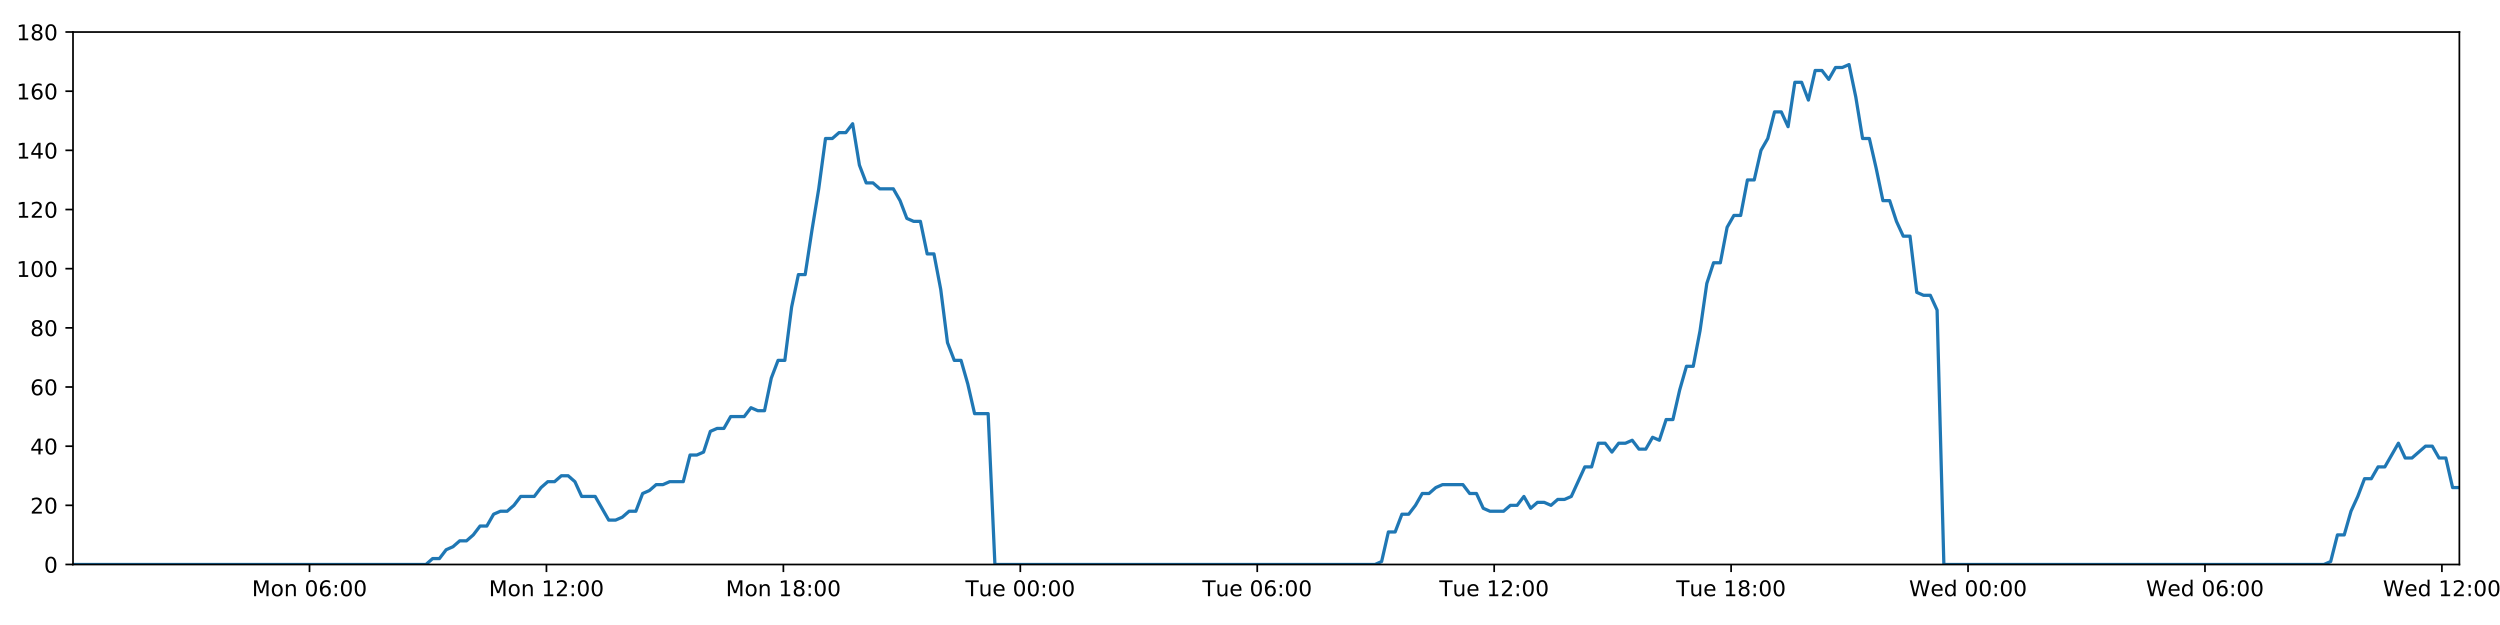
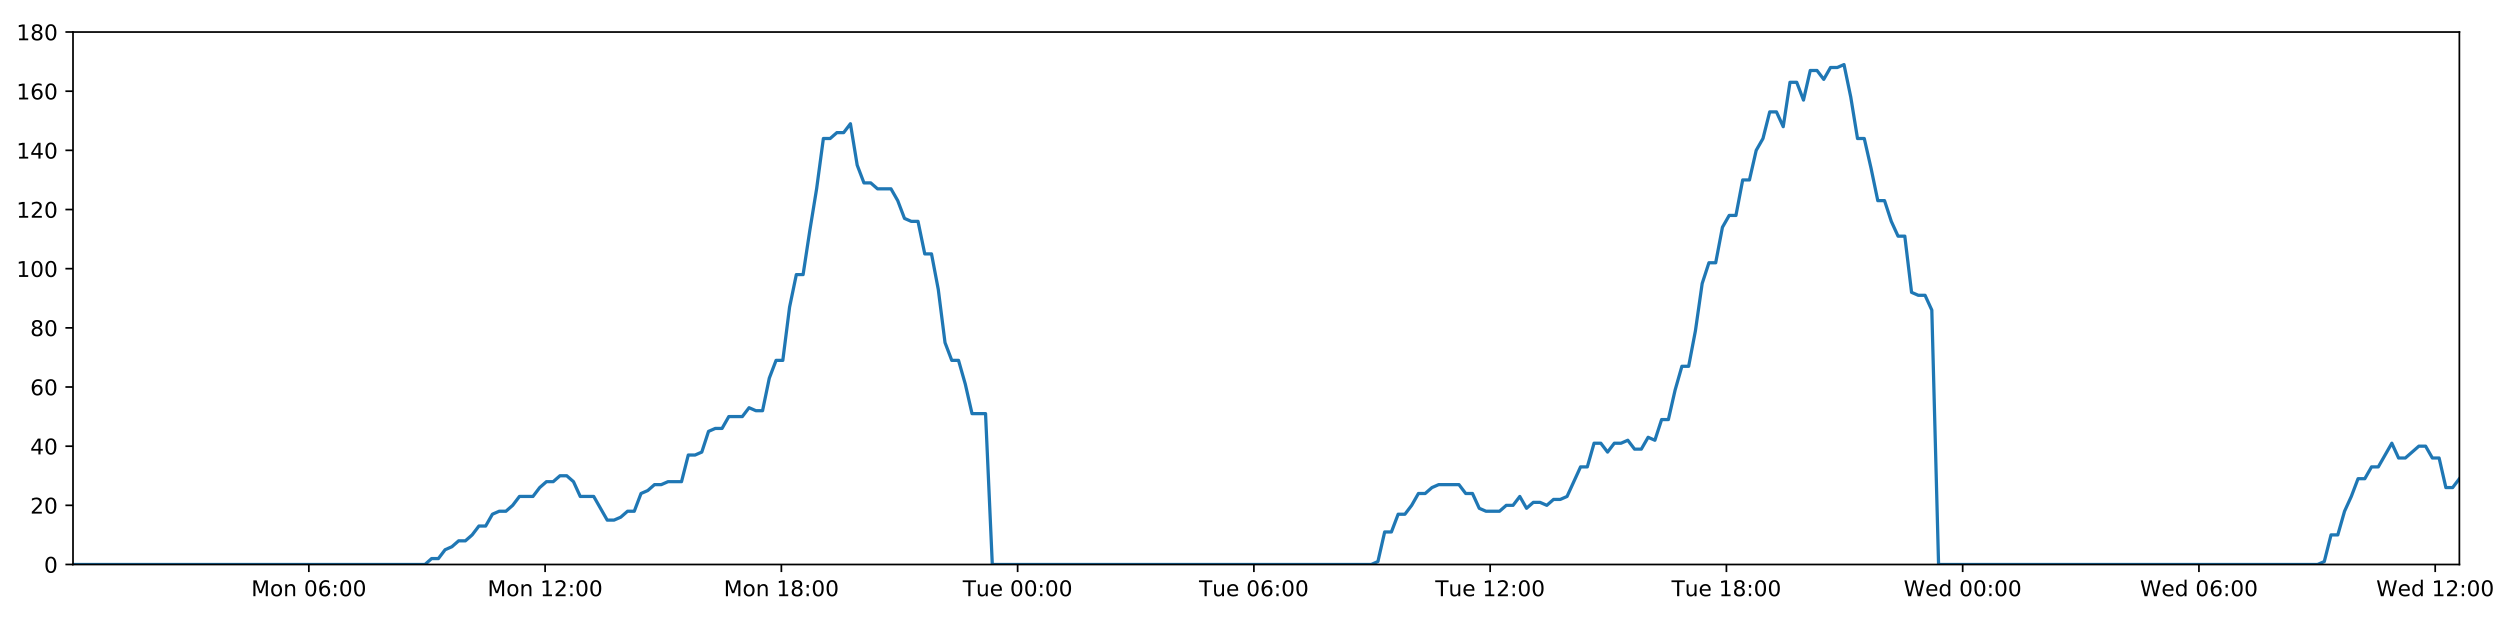
<svg xmlns="http://www.w3.org/2000/svg" xmlns:xlink="http://www.w3.org/1999/xlink" height="288pt" version="1.1" viewBox="0 0 1152 288" width="1152pt">
  <defs>
    <style type="text/css">
*{stroke-linecap:butt;stroke-linejoin:round;}
  </style>
  </defs>
  <g id="figure_1">
    <g id="patch_1">
      <path d="M 0 288  L 1152 288  L 1152 0  L 0 0  z " style="fill:#ffffff;" />
    </g>
    <g id="axes_1">
      <g id="patch_2">
        <path d="M 33.64 260.12  L 1133.28 260.12  L 1133.28 14.76  L 33.64 14.76  z " style="fill:#ffffff;" />
      </g>
      <g id="matplotlib.axis_1">
        <g id="xtick_1">
          <g id="line2d_1">
            <defs>
-               <path d="M 0 0  L 0 3.5  " id="mfaa5becc1a" style="stroke:#000000;stroke-width:0.8;" />
-             </defs>
-             <g>
-               <use style="stroke:#000000;stroke-width:0.8;" x="142.623" xlink:href="#mfaa5becc1a" y="260.12" />
+               <path d="M 0 0  L 0 3.5  " id="mb7a05d8a3e" style="stroke:#000000;stroke-width:0.8;" />
+             </defs>
+             <g>
+               <use style="stroke:#000000;stroke-width:0.8;" x="142.315" xlink:href="#mb7a05d8a3e" y="260.12" />
            </g>
          </g>
          <g id="text_1">
            <defs>
              <path d="M 9.812 72.906  L 24.516 72.906  L 43.109 23.297  L 61.812 72.906  L 76.516 72.906  L 76.516 0  L 66.891 0  L 66.891 64.016  L 48.094 14.016  L 38.188 14.016  L 19.391 64.016  L 19.391 0  L 9.812 0  z " id="DejaVuSans-77" />
              <path d="M 30.609 48.391  Q 23.391 48.391 19.188 42.75  Q 14.984 37.109 14.984 27.297  Q 14.984 17.484 19.156 11.844  Q 23.344 6.203 30.609 6.203  Q 37.797 6.203 41.984 11.859  Q 46.188 17.531 46.188 27.297  Q 46.188 37.016 41.984 42.703  Q 37.797 48.391 30.609 48.391  z M 30.609 56  Q 42.328 56 49.016 48.375  Q 55.719 40.766 55.719 27.297  Q 55.719 13.875 49.016 6.219  Q 42.328 -1.422 30.609 -1.422  Q 18.844 -1.422 12.172 6.219  Q 5.516 13.875 5.516 27.297  Q 5.516 40.766 12.172 48.375  Q 18.844 56 30.609 56  z " id="DejaVuSans-111" />
              <path d="M 54.891 33.016  L 54.891 0  L 45.906 0  L 45.906 32.719  Q 45.906 40.484 42.875 44.328  Q 39.844 48.188 33.797 48.188  Q 26.516 48.188 22.312 43.547  Q 18.109 38.922 18.109 30.906  L 18.109 0  L 9.078 0  L 9.078 54.688  L 18.109 54.688  L 18.109 46.188  Q 21.344 51.125 25.703 53.562  Q 30.078 56 35.797 56  Q 45.219 56 50.047 50.172  Q 54.891 44.344 54.891 33.016  z " id="DejaVuSans-110" />
              <path id="DejaVuSans-32" />
              <path d="M 31.781 66.406  Q 24.172 66.406 20.328 58.906  Q 16.5 51.422 16.5 36.375  Q 16.5 21.391 20.328 13.891  Q 24.172 6.391 31.781 6.391  Q 39.453 6.391 43.281 13.891  Q 47.125 21.391 47.125 36.375  Q 47.125 51.422 43.281 58.906  Q 39.453 66.406 31.781 66.406  z M 31.781 74.219  Q 44.047 74.219 50.516 64.516  Q 56.984 54.828 56.984 36.375  Q 56.984 17.969 50.516 8.266  Q 44.047 -1.422 31.781 -1.422  Q 19.531 -1.422 13.062 8.266  Q 6.594 17.969 6.594 36.375  Q 6.594 54.828 13.062 64.516  Q 19.531 74.219 31.781 74.219  z " id="DejaVuSans-48" />
              <path d="M 33.016 40.375  Q 26.375 40.375 22.484 35.828  Q 18.609 31.297 18.609 23.391  Q 18.609 15.531 22.484 10.953  Q 26.375 6.391 33.016 6.391  Q 39.656 6.391 43.531 10.953  Q 47.406 15.531 47.406 23.391  Q 47.406 31.297 43.531 35.828  Q 39.656 40.375 33.016 40.375  z M 52.594 71.297  L 52.594 62.312  Q 48.875 64.062 45.094 64.984  Q 41.312 65.922 37.594 65.922  Q 27.828 65.922 22.672 59.328  Q 17.531 52.734 16.797 39.406  Q 19.672 43.656 24.016 45.922  Q 28.375 48.188 33.594 48.188  Q 44.578 48.188 50.953 41.516  Q 57.328 34.859 57.328 23.391  Q 57.328 12.156 50.688 5.359  Q 44.047 -1.422 33.016 -1.422  Q 20.359 -1.422 13.672 8.266  Q 6.984 17.969 6.984 36.375  Q 6.984 53.656 15.188 63.938  Q 23.391 74.219 37.203 74.219  Q 40.922 74.219 44.703 73.484  Q 48.484 72.75 52.594 71.297  z " id="DejaVuSans-54" />
              <path d="M 11.719 12.406  L 22.016 12.406  L 22.016 0  L 11.719 0  z M 11.719 51.703  L 22.016 51.703  L 22.016 39.312  L 11.719 39.312  z " id="DejaVuSans-58" />
            </defs>
-             <g transform="translate(116.0824 274.7184)scale(0.1 -0.1)">
+             <g transform="translate(115.774 274.7184)scale(0.1 -0.1)">
              <use xlink:href="#DejaVuSans-77" />
              <use x="86.279" xlink:href="#DejaVuSans-111" />
              <use x="147.461" xlink:href="#DejaVuSans-110" />
              <use x="210.84" xlink:href="#DejaVuSans-32" />
              <use x="242.627" xlink:href="#DejaVuSans-48" />
              <use x="306.25" xlink:href="#DejaVuSans-54" />
              <use x="369.873" xlink:href="#DejaVuSans-58" />
              <use x="403.564" xlink:href="#DejaVuSans-48" />
              <use x="467.188" xlink:href="#DejaVuSans-48" />
            </g>
          </g>
        </g>
        <g id="xtick_2">
          <g id="line2d_2">
            <g>
-               <use style="stroke:#000000;stroke-width:0.8;" x="251.802" xlink:href="#mfaa5becc1a" y="260.12" />
+               <use style="stroke:#000000;stroke-width:0.8;" x="251.184" xlink:href="#mb7a05d8a3e" y="260.12" />
            </g>
          </g>
          <g id="text_2">
            <defs>
              <path d="M 12.406 8.297  L 28.516 8.297  L 28.516 63.922  L 10.984 60.406  L 10.984 69.391  L 28.422 72.906  L 38.281 72.906  L 38.281 8.297  L 54.391 8.297  L 54.391 0  L 12.406 0  z " id="DejaVuSans-49" />
              <path d="M 19.188 8.297  L 53.609 8.297  L 53.609 0  L 7.328 0  L 7.328 8.297  Q 12.938 14.109 22.625 23.891  Q 32.328 33.688 34.812 36.531  Q 39.547 41.844 41.422 45.531  Q 43.312 49.219 43.312 52.781  Q 43.312 58.594 39.234 62.25  Q 35.156 65.922 28.609 65.922  Q 23.969 65.922 18.812 64.312  Q 13.672 62.703 7.812 59.422  L 7.812 69.391  Q 13.766 71.781 18.938 73  Q 24.125 74.219 28.422 74.219  Q 39.75 74.219 46.484 68.547  Q 53.219 62.891 53.219 53.422  Q 53.219 48.922 51.531 44.891  Q 49.859 40.875 45.406 35.406  Q 44.188 33.984 37.641 27.219  Q 31.109 20.453 19.188 8.297  z " id="DejaVuSans-50" />
            </defs>
-             <g transform="translate(225.2609 274.7184)scale(0.1 -0.1)">
+             <g transform="translate(224.6435 274.7184)scale(0.1 -0.1)">
              <use xlink:href="#DejaVuSans-77" />
              <use x="86.279" xlink:href="#DejaVuSans-111" />
              <use x="147.461" xlink:href="#DejaVuSans-110" />
              <use x="210.84" xlink:href="#DejaVuSans-32" />
              <use x="242.627" xlink:href="#DejaVuSans-49" />
              <use x="306.25" xlink:href="#DejaVuSans-50" />
              <use x="369.873" xlink:href="#DejaVuSans-58" />
              <use x="403.564" xlink:href="#DejaVuSans-48" />
              <use x="467.188" xlink:href="#DejaVuSans-48" />
            </g>
          </g>
        </g>
        <g id="xtick_3">
          <g id="line2d_3">
            <g>
-               <use style="stroke:#000000;stroke-width:0.8;" x="360.98" xlink:href="#mfaa5becc1a" y="260.12" />
+               <use style="stroke:#000000;stroke-width:0.8;" x="360.054" xlink:href="#mb7a05d8a3e" y="260.12" />
            </g>
          </g>
          <g id="text_3">
            <defs>
              <path d="M 31.781 34.625  Q 24.75 34.625 20.719 30.859  Q 16.703 27.094 16.703 20.516  Q 16.703 13.922 20.719 10.156  Q 24.75 6.391 31.781 6.391  Q 38.812 6.391 42.859 10.172  Q 46.922 13.969 46.922 20.516  Q 46.922 27.094 42.891 30.859  Q 38.875 34.625 31.781 34.625  z M 21.922 38.812  Q 15.578 40.375 12.031 44.719  Q 8.5 49.078 8.5 55.328  Q 8.5 64.062 14.719 69.141  Q 20.953 74.219 31.781 74.219  Q 42.672 74.219 48.875 69.141  Q 55.078 64.062 55.078 55.328  Q 55.078 49.078 51.531 44.719  Q 48 40.375 41.703 38.812  Q 48.828 37.156 52.797 32.312  Q 56.781 27.484 56.781 20.516  Q 56.781 9.906 50.312 4.234  Q 43.844 -1.422 31.781 -1.422  Q 19.734 -1.422 13.25 4.234  Q 6.781 9.906 6.781 20.516  Q 6.781 27.484 10.781 32.312  Q 14.797 37.156 21.922 38.812  z M 18.312 54.391  Q 18.312 48.734 21.844 45.562  Q 25.391 42.391 31.781 42.391  Q 38.141 42.391 41.719 45.562  Q 45.312 48.734 45.312 54.391  Q 45.312 60.062 41.719 63.234  Q 38.141 66.406 31.781 66.406  Q 25.391 66.406 21.844 63.234  Q 18.312 60.062 18.312 54.391  z " id="DejaVuSans-56" />
            </defs>
-             <g transform="translate(334.4394 274.7184)scale(0.1 -0.1)">
+             <g transform="translate(333.5131 274.7184)scale(0.1 -0.1)">
              <use xlink:href="#DejaVuSans-77" />
              <use x="86.279" xlink:href="#DejaVuSans-111" />
              <use x="147.461" xlink:href="#DejaVuSans-110" />
              <use x="210.84" xlink:href="#DejaVuSans-32" />
              <use x="242.627" xlink:href="#DejaVuSans-49" />
              <use x="306.25" xlink:href="#DejaVuSans-56" />
              <use x="369.873" xlink:href="#DejaVuSans-58" />
              <use x="403.564" xlink:href="#DejaVuSans-48" />
              <use x="467.188" xlink:href="#DejaVuSans-48" />
            </g>
          </g>
        </g>
        <g id="xtick_4">
          <g id="line2d_4">
            <g>
-               <use style="stroke:#000000;stroke-width:0.8;" x="470.159" xlink:href="#mfaa5becc1a" y="260.12" />
+               <use style="stroke:#000000;stroke-width:0.8;" x="468.923" xlink:href="#mb7a05d8a3e" y="260.12" />
            </g>
          </g>
          <g id="text_4">
            <defs>
              <path d="M -0.297 72.906  L 61.375 72.906  L 61.375 64.594  L 35.5 64.594  L 35.5 0  L 25.594 0  L 25.594 64.594  L -0.297 64.594  z " id="DejaVuSans-84" />
              <path d="M 8.5 21.578  L 8.5 54.688  L 17.484 54.688  L 17.484 21.922  Q 17.484 14.156 20.5 10.266  Q 23.531 6.391 29.594 6.391  Q 36.859 6.391 41.078 11.031  Q 45.312 15.672 45.312 23.688  L 45.312 54.688  L 54.297 54.688  L 54.297 0  L 45.312 0  L 45.312 8.406  Q 42.047 3.422 37.719 1  Q 33.406 -1.422 27.688 -1.422  Q 18.266 -1.422 13.375 4.438  Q 8.5 10.297 8.5 21.578  z M 31.109 56  z " id="DejaVuSans-117" />
              <path d="M 56.203 29.594  L 56.203 25.203  L 14.891 25.203  Q 15.484 15.922 20.484 11.062  Q 25.484 6.203 34.422 6.203  Q 39.594 6.203 44.453 7.469  Q 49.312 8.734 54.109 11.281  L 54.109 2.781  Q 49.266 0.734 44.188 -0.344  Q 39.109 -1.422 33.891 -1.422  Q 20.797 -1.422 13.156 6.188  Q 5.516 13.812 5.516 26.812  Q 5.516 40.234 12.766 48.109  Q 20.016 56 32.328 56  Q 43.359 56 49.781 48.891  Q 56.203 41.797 56.203 29.594  z M 47.219 32.234  Q 47.125 39.594 43.094 43.984  Q 39.062 48.391 32.422 48.391  Q 24.906 48.391 20.391 44.141  Q 15.875 39.891 15.188 32.172  z " id="DejaVuSans-101" />
            </defs>
-             <g transform="translate(444.8726 274.7184)scale(0.1 -0.1)">
+             <g transform="translate(443.6373 274.7184)scale(0.1 -0.1)">
              <use xlink:href="#DejaVuSans-84" />
              <use x="60.85" xlink:href="#DejaVuSans-117" />
              <use x="124.229" xlink:href="#DejaVuSans-101" />
              <use x="185.752" xlink:href="#DejaVuSans-32" />
              <use x="217.539" xlink:href="#DejaVuSans-48" />
              <use x="281.162" xlink:href="#DejaVuSans-48" />
              <use x="344.785" xlink:href="#DejaVuSans-58" />
              <use x="378.477" xlink:href="#DejaVuSans-48" />
              <use x="442.1" xlink:href="#DejaVuSans-48" />
            </g>
          </g>
        </g>
        <g id="xtick_5">
          <g id="line2d_5">
            <g>
-               <use style="stroke:#000000;stroke-width:0.8;" x="579.337" xlink:href="#mfaa5becc1a" y="260.12" />
+               <use style="stroke:#000000;stroke-width:0.8;" x="577.793" xlink:href="#mb7a05d8a3e" y="260.12" />
            </g>
          </g>
          <g id="text_5">
-             <g transform="translate(554.0512 274.7184)scale(0.1 -0.1)">
+             <g transform="translate(552.5068 274.7184)scale(0.1 -0.1)">
              <use xlink:href="#DejaVuSans-84" />
              <use x="60.85" xlink:href="#DejaVuSans-117" />
              <use x="124.229" xlink:href="#DejaVuSans-101" />
              <use x="185.752" xlink:href="#DejaVuSans-32" />
              <use x="217.539" xlink:href="#DejaVuSans-48" />
              <use x="281.162" xlink:href="#DejaVuSans-54" />
              <use x="344.785" xlink:href="#DejaVuSans-58" />
              <use x="378.477" xlink:href="#DejaVuSans-48" />
              <use x="442.1" xlink:href="#DejaVuSans-48" />
            </g>
          </g>
        </g>
        <g id="xtick_6">
          <g id="line2d_6">
            <g>
-               <use style="stroke:#000000;stroke-width:0.8;" x="688.516" xlink:href="#mfaa5becc1a" y="260.12" />
+               <use style="stroke:#000000;stroke-width:0.8;" x="686.662" xlink:href="#mb7a05d8a3e" y="260.12" />
            </g>
          </g>
          <g id="text_6">
-             <g transform="translate(663.2297 274.7184)scale(0.1 -0.1)">
+             <g transform="translate(661.3764 274.7184)scale(0.1 -0.1)">
              <use xlink:href="#DejaVuSans-84" />
              <use x="60.85" xlink:href="#DejaVuSans-117" />
              <use x="124.229" xlink:href="#DejaVuSans-101" />
              <use x="185.752" xlink:href="#DejaVuSans-32" />
              <use x="217.539" xlink:href="#DejaVuSans-49" />
              <use x="281.162" xlink:href="#DejaVuSans-50" />
              <use x="344.785" xlink:href="#DejaVuSans-58" />
              <use x="378.477" xlink:href="#DejaVuSans-48" />
              <use x="442.1" xlink:href="#DejaVuSans-48" />
            </g>
          </g>
        </g>
        <g id="xtick_7">
          <g id="line2d_7">
            <g>
-               <use style="stroke:#000000;stroke-width:0.8;" x="797.694" xlink:href="#mfaa5becc1a" y="260.12" />
+               <use style="stroke:#000000;stroke-width:0.8;" x="795.532" xlink:href="#mb7a05d8a3e" y="260.12" />
            </g>
          </g>
          <g id="text_7">
-             <g transform="translate(772.4082 274.7184)scale(0.1 -0.1)">
+             <g transform="translate(770.2459 274.7184)scale(0.1 -0.1)">
              <use xlink:href="#DejaVuSans-84" />
              <use x="60.85" xlink:href="#DejaVuSans-117" />
              <use x="124.229" xlink:href="#DejaVuSans-101" />
              <use x="185.752" xlink:href="#DejaVuSans-32" />
              <use x="217.539" xlink:href="#DejaVuSans-49" />
              <use x="281.162" xlink:href="#DejaVuSans-56" />
              <use x="344.785" xlink:href="#DejaVuSans-58" />
              <use x="378.477" xlink:href="#DejaVuSans-48" />
              <use x="442.1" xlink:href="#DejaVuSans-48" />
            </g>
          </g>
        </g>
        <g id="xtick_8">
          <g id="line2d_8">
            <g>
-               <use style="stroke:#000000;stroke-width:0.8;" x="906.873" xlink:href="#mfaa5becc1a" y="260.12" />
+               <use style="stroke:#000000;stroke-width:0.8;" x="904.401" xlink:href="#mb7a05d8a3e" y="260.12" />
            </g>
          </g>
          <g id="text_8">
            <defs>
              <path d="M 3.328 72.906  L 13.281 72.906  L 28.609 11.281  L 43.891 72.906  L 54.984 72.906  L 70.312 11.281  L 85.594 72.906  L 95.609 72.906  L 77.297 0  L 64.891 0  L 49.516 63.281  L 33.984 0  L 21.578 0  z " id="DejaVuSans-87" />
              <path d="M 45.406 46.391  L 45.406 75.984  L 54.391 75.984  L 54.391 0  L 45.406 0  L 45.406 8.203  Q 42.578 3.328 38.25 0.953  Q 33.938 -1.422 27.875 -1.422  Q 17.969 -1.422 11.734 6.484  Q 5.516 14.406 5.516 27.297  Q 5.516 40.188 11.734 48.094  Q 17.969 56 27.875 56  Q 33.938 56 38.25 53.625  Q 42.578 51.266 45.406 46.391  z M 14.797 27.297  Q 14.797 17.391 18.875 11.75  Q 22.953 6.109 30.078 6.109  Q 37.203 6.109 41.297 11.75  Q 45.406 17.391 45.406 27.297  Q 45.406 37.203 41.297 42.844  Q 37.203 48.484 30.078 48.484  Q 22.953 48.484 18.875 42.844  Q 14.797 37.203 14.797 27.297  z " id="DejaVuSans-100" />
            </defs>
-             <g transform="translate(879.6836 274.7184)scale(0.1 -0.1)">
+             <g transform="translate(877.2123 274.7184)scale(0.1 -0.1)">
              <use xlink:href="#DejaVuSans-87" />
              <use x="98.799" xlink:href="#DejaVuSans-101" />
              <use x="160.322" xlink:href="#DejaVuSans-100" />
              <use x="223.799" xlink:href="#DejaVuSans-32" />
              <use x="255.586" xlink:href="#DejaVuSans-48" />
              <use x="319.209" xlink:href="#DejaVuSans-48" />
              <use x="382.832" xlink:href="#DejaVuSans-58" />
              <use x="416.523" xlink:href="#DejaVuSans-48" />
              <use x="480.146" xlink:href="#DejaVuSans-48" />
            </g>
          </g>
        </g>
        <g id="xtick_9">
          <g id="line2d_9">
            <g>
-               <use style="stroke:#000000;stroke-width:0.8;" x="1016.051" xlink:href="#mfaa5becc1a" y="260.12" />
+               <use style="stroke:#000000;stroke-width:0.8;" x="1013.271" xlink:href="#mb7a05d8a3e" y="260.12" />
            </g>
          </g>
          <g id="text_9">
-             <g transform="translate(988.8621 274.7184)scale(0.1 -0.1)">
+             <g transform="translate(986.0819 274.7184)scale(0.1 -0.1)">
              <use xlink:href="#DejaVuSans-87" />
              <use x="98.799" xlink:href="#DejaVuSans-101" />
              <use x="160.322" xlink:href="#DejaVuSans-100" />
              <use x="223.799" xlink:href="#DejaVuSans-32" />
              <use x="255.586" xlink:href="#DejaVuSans-48" />
              <use x="319.209" xlink:href="#DejaVuSans-54" />
              <use x="382.832" xlink:href="#DejaVuSans-58" />
              <use x="416.523" xlink:href="#DejaVuSans-48" />
              <use x="480.146" xlink:href="#DejaVuSans-48" />
            </g>
          </g>
        </g>
        <g id="xtick_10">
          <g id="line2d_10">
            <g>
-               <use style="stroke:#000000;stroke-width:0.8;" x="1125.23" xlink:href="#mfaa5becc1a" y="260.12" />
+               <use style="stroke:#000000;stroke-width:0.8;" x="1122.14" xlink:href="#mb7a05d8a3e" y="260.12" />
            </g>
          </g>
          <g id="text_10">
-             <g transform="translate(1098.041 274.7184)scale(0.1 -0.1)">
+             <g transform="translate(1094.951 274.7184)scale(0.1 -0.1)">
              <use xlink:href="#DejaVuSans-87" />
              <use x="98.799" xlink:href="#DejaVuSans-101" />
              <use x="160.322" xlink:href="#DejaVuSans-100" />
              <use x="223.799" xlink:href="#DejaVuSans-32" />
              <use x="255.586" xlink:href="#DejaVuSans-49" />
              <use x="319.209" xlink:href="#DejaVuSans-50" />
              <use x="382.832" xlink:href="#DejaVuSans-58" />
              <use x="416.523" xlink:href="#DejaVuSans-48" />
              <use x="480.146" xlink:href="#DejaVuSans-48" />
            </g>
          </g>
        </g>
      </g>
      <g id="matplotlib.axis_2">
        <g id="ytick_1">
          <g id="line2d_11">
            <defs>
-               <path d="M 0 0  L -3.5 0  " id="ma3074a48a9" style="stroke:#000000;stroke-width:0.8;" />
-             </defs>
-             <g>
-               <use style="stroke:#000000;stroke-width:0.8;" x="33.64" xlink:href="#ma3074a48a9" y="260.12" />
+               <path d="M 0 0  L -3.5 0  " id="m53fe9ac90c" style="stroke:#000000;stroke-width:0.8;" />
+             </defs>
+             <g>
+               <use style="stroke:#000000;stroke-width:0.8;" x="33.64" xlink:href="#m53fe9ac90c" y="260.12" />
            </g>
          </g>
          <g id="text_11">
            <g transform="translate(20.2775 263.9192)scale(0.1 -0.1)">
              <use xlink:href="#DejaVuSans-48" />
            </g>
          </g>
        </g>
        <g id="ytick_2">
          <g id="line2d_12">
            <g>
-               <use style="stroke:#000000;stroke-width:0.8;" x="33.64" xlink:href="#ma3074a48a9" y="232.858" />
+               <use style="stroke:#000000;stroke-width:0.8;" x="33.64" xlink:href="#m53fe9ac90c" y="232.858" />
            </g>
          </g>
          <g id="text_12">
            <g transform="translate(13.915 236.657)scale(0.1 -0.1)">
              <use xlink:href="#DejaVuSans-50" />
              <use x="63.623" xlink:href="#DejaVuSans-48" />
            </g>
          </g>
        </g>
        <g id="ytick_3">
          <g id="line2d_13">
            <g>
-               <use style="stroke:#000000;stroke-width:0.8;" x="33.64" xlink:href="#ma3074a48a9" y="205.596" />
+               <use style="stroke:#000000;stroke-width:0.8;" x="33.64" xlink:href="#m53fe9ac90c" y="205.596" />
            </g>
          </g>
          <g id="text_13">
            <defs>
              <path d="M 37.797 64.312  L 12.891 25.391  L 37.797 25.391  z M 35.203 72.906  L 47.609 72.906  L 47.609 25.391  L 58.016 25.391  L 58.016 17.188  L 47.609 17.188  L 47.609 0  L 37.797 0  L 37.797 17.188  L 4.891 17.188  L 4.891 26.703  z " id="DejaVuSans-52" />
            </defs>
            <g transform="translate(13.915 209.3948)scale(0.1 -0.1)">
              <use xlink:href="#DejaVuSans-52" />
              <use x="63.623" xlink:href="#DejaVuSans-48" />
            </g>
          </g>
        </g>
        <g id="ytick_4">
          <g id="line2d_14">
            <g>
-               <use style="stroke:#000000;stroke-width:0.8;" x="33.64" xlink:href="#ma3074a48a9" y="178.333" />
+               <use style="stroke:#000000;stroke-width:0.8;" x="33.64" xlink:href="#m53fe9ac90c" y="178.333" />
            </g>
          </g>
          <g id="text_14">
            <g transform="translate(13.915 182.1326)scale(0.1 -0.1)">
              <use xlink:href="#DejaVuSans-54" />
              <use x="63.623" xlink:href="#DejaVuSans-48" />
            </g>
          </g>
        </g>
        <g id="ytick_5">
          <g id="line2d_15">
            <g>
-               <use style="stroke:#000000;stroke-width:0.8;" x="33.64" xlink:href="#ma3074a48a9" y="151.071" />
+               <use style="stroke:#000000;stroke-width:0.8;" x="33.64" xlink:href="#m53fe9ac90c" y="151.071" />
            </g>
          </g>
          <g id="text_15">
            <g transform="translate(13.915 154.8703)scale(0.1 -0.1)">
              <use xlink:href="#DejaVuSans-56" />
              <use x="63.623" xlink:href="#DejaVuSans-48" />
            </g>
          </g>
        </g>
        <g id="ytick_6">
          <g id="line2d_16">
            <g>
-               <use style="stroke:#000000;stroke-width:0.8;" x="33.64" xlink:href="#ma3074a48a9" y="123.809" />
+               <use style="stroke:#000000;stroke-width:0.8;" x="33.64" xlink:href="#m53fe9ac90c" y="123.809" />
            </g>
          </g>
          <g id="text_16">
            <g transform="translate(7.5525 127.6081)scale(0.1 -0.1)">
              <use xlink:href="#DejaVuSans-49" />
              <use x="63.623" xlink:href="#DejaVuSans-48" />
              <use x="127.246" xlink:href="#DejaVuSans-48" />
            </g>
          </g>
        </g>
        <g id="ytick_7">
          <g id="line2d_17">
            <g>
-               <use style="stroke:#000000;stroke-width:0.8;" x="33.64" xlink:href="#ma3074a48a9" y="96.547" />
+               <use style="stroke:#000000;stroke-width:0.8;" x="33.64" xlink:href="#m53fe9ac90c" y="96.547" />
            </g>
          </g>
          <g id="text_17">
            <g transform="translate(7.5525 100.3459)scale(0.1 -0.1)">
              <use xlink:href="#DejaVuSans-49" />
              <use x="63.623" xlink:href="#DejaVuSans-50" />
              <use x="127.246" xlink:href="#DejaVuSans-48" />
            </g>
          </g>
        </g>
        <g id="ytick_8">
          <g id="line2d_18">
            <g>
-               <use style="stroke:#000000;stroke-width:0.8;" x="33.64" xlink:href="#ma3074a48a9" y="69.284" />
+               <use style="stroke:#000000;stroke-width:0.8;" x="33.64" xlink:href="#m53fe9ac90c" y="69.284" />
            </g>
          </g>
          <g id="text_18">
            <g transform="translate(7.5525 73.08366)scale(0.1 -0.1)">
              <use xlink:href="#DejaVuSans-49" />
              <use x="63.623" xlink:href="#DejaVuSans-52" />
              <use x="127.246" xlink:href="#DejaVuSans-48" />
            </g>
          </g>
        </g>
        <g id="ytick_9">
          <g id="line2d_19">
            <g>
-               <use style="stroke:#000000;stroke-width:0.8;" x="33.64" xlink:href="#ma3074a48a9" y="42.022" />
+               <use style="stroke:#000000;stroke-width:0.8;" x="33.64" xlink:href="#m53fe9ac90c" y="42.022" />
            </g>
          </g>
          <g id="text_19">
            <g transform="translate(7.5525 45.82144)scale(0.1 -0.1)">
              <use xlink:href="#DejaVuSans-49" />
              <use x="63.623" xlink:href="#DejaVuSans-54" />
              <use x="127.246" xlink:href="#DejaVuSans-48" />
            </g>
          </g>
        </g>
        <g id="ytick_10">
          <g id="line2d_20">
            <g>
-               <use style="stroke:#000000;stroke-width:0.8;" x="33.64" xlink:href="#ma3074a48a9" y="14.76" />
+               <use style="stroke:#000000;stroke-width:0.8;" x="33.64" xlink:href="#m53fe9ac90c" y="14.76" />
            </g>
          </g>
          <g id="text_20">
            <g transform="translate(7.5525 18.55922)scale(0.1 -0.1)">
              <use xlink:href="#DejaVuSans-49" />
              <use x="63.623" xlink:href="#DejaVuSans-56" />
              <use x="127.246" xlink:href="#DejaVuSans-48" />
            </g>
          </g>
        </g>
      </g>
      <g id="line2d_21">
-         <path clip-path="url(#p060dac3312)" d="M 33.64 260.12  L 196.281 260.12  L 199.35 257.394  L 202.478 257.394  L 205.597 253.304  L 208.715 251.941  L 211.84 249.215  L 214.961 249.215  L 218.087 246.489  L 221.208 242.4  L 224.328 242.4  L 227.449 236.947  L 230.574 235.584  L 233.697 235.584  L 236.822 232.858  L 239.94 228.768  L 246.182 228.768  L 249.3 224.679  L 252.422 221.953  L 255.544 221.953  L 258.672 219.227  L 261.794 219.227  L 264.919 221.953  L 268.037 228.768  L 274.272 228.768  L 280.509 239.673  L 283.637 239.673  L 286.76 238.31  L 289.886 235.584  L 293.004 235.584  L 296.122 227.405  L 299.239 226.042  L 302.359 223.316  L 305.477 223.316  L 308.601 221.953  L 314.84 221.953  L 317.964 209.685  L 321.082 209.685  L 324.203 208.322  L 327.322 198.78  L 330.448 197.417  L 333.567 197.417  L 336.686 191.964  L 342.925 191.964  L 346.05 187.875  L 349.169 189.238  L 352.287 189.238  L 355.406 174.244  L 358.526 166.065  L 361.647 166.065  L 364.772 141.529  L 367.898 126.535  L 371.021 126.535  L 374.148 106.088  L 377.269 87.005  L 380.393 63.832  L 383.519 63.832  L 386.644 61.106  L 389.768 61.106  L 392.894 57.016  L 396.022 76.1  L 399.149 84.279  L 402.275 84.279  L 405.395 87.005  L 411.633 87.005  L 414.754 92.457  L 417.873 100.636  L 420.998 101.999  L 424.123 101.999  L 427.242 116.993  L 430.362 116.993  L 433.483 133.351  L 436.604 157.887  L 439.725 166.065  L 442.847 166.065  L 445.966 176.97  L 449.087 190.601  L 455.334 190.601  L 458.455 260.12  L 633.579 260.12  L 636.647 258.757  L 639.768 245.126  L 642.887 245.126  L 646.004 236.947  L 649.131 236.947  L 652.25 232.858  L 655.369 227.405  L 658.488 227.405  L 661.61 224.679  L 664.733 223.316  L 674.102 223.316  L 677.221 227.405  L 680.347 227.405  L 683.479 234.221  L 686.598 235.584  L 692.846 235.584  L 695.971 232.858  L 699.094 232.858  L 702.212 228.768  L 705.331 234.221  L 708.448 231.495  L 711.576 231.495  L 714.694 232.858  L 717.813 230.132  L 720.932 230.132  L 724.05 228.768  L 730.293 215.137  L 733.413 215.137  L 736.533 204.232  L 739.652 204.232  L 742.772 208.322  L 745.891 204.232  L 749.008 204.232  L 752.126 202.869  L 755.244 206.959  L 758.368 206.959  L 761.512 201.506  L 764.635 202.869  L 767.754 193.328  L 770.874 193.328  L 773.996 179.696  L 777.122 168.792  L 780.244 168.792  L 783.371 152.434  L 786.497 130.624  L 789.615 121.083  L 792.737 121.083  L 795.856 104.725  L 798.976 99.273  L 802.096 99.273  L 805.218 82.916  L 808.342 82.916  L 811.461 69.284  L 814.583 63.832  L 817.704 51.564  L 820.826 51.564  L 823.945 58.38  L 827.066 37.933  L 830.19 37.933  L 833.308 46.112  L 836.429 32.48  L 839.55 32.48  L 842.671 36.57  L 845.789 31.117  L 848.91 31.117  L 852.032 29.754  L 855.157 44.748  L 858.277 63.832  L 861.399 63.832  L 864.519 77.463  L 867.646 92.457  L 870.765 92.457  L 873.885 101.999  L 877.006 108.815  L 880.126 108.815  L 883.248 134.714  L 886.37 136.077  L 889.49 136.077  L 892.611 142.892  L 895.732 260.12  L 1070.854 260.12  L 1073.974 258.757  L 1077.093 246.489  L 1080.218 246.489  L 1083.335 235.584  L 1086.455 228.768  L 1089.575 220.59  L 1092.694 220.59  L 1095.816 215.137  L 1098.94 215.137  L 1105.185 204.232  L 1108.309 211.048  L 1111.431 211.048  L 1117.673 205.596  L 1120.793 205.596  L 1123.914 211.048  L 1127.036 211.048  L 1130.16 224.679  L 1133.28 224.679  L 1133.28 224.679  " style="fill:none;stroke:#1f77b4;stroke-linecap:square;stroke-width:1.5;" />
+         <path clip-path="url(#p78802daef5)" d="M 33.64 260.12  L 195.821 260.12  L 198.881 257.394  L 202 257.394  L 205.11 253.304  L 208.219 251.941  L 211.336 249.215  L 214.448 249.215  L 217.565 246.489  L 220.677 242.4  L 223.788 242.4  L 226.9 236.947  L 230.016 235.584  L 233.131 235.584  L 236.247 232.858  L 239.356 228.768  L 245.58 228.768  L 248.69 224.679  L 251.803 221.953  L 254.916 221.953  L 258.035 219.227  L 261.148 219.227  L 264.264 221.953  L 267.373 228.768  L 273.591 228.768  L 279.81 239.673  L 282.93 239.673  L 286.044 238.31  L 289.161 235.584  L 292.27 235.584  L 295.379 227.405  L 298.488 226.042  L 301.598 223.316  L 304.707 223.316  L 307.823 221.953  L 314.044 221.953  L 317.159 209.685  L 320.268 209.685  L 323.38 208.322  L 326.491 198.78  L 329.608 197.417  L 332.719 197.417  L 335.829 191.964  L 342.05 191.964  L 345.166 187.875  L 348.276 189.238  L 351.386 189.238  L 354.496 174.244  L 357.607 166.065  L 360.719 166.065  L 363.835 141.529  L 366.952 126.535  L 370.066 126.535  L 373.184 106.088  L 376.296 87.005  L 379.412 63.832  L 382.529 63.832  L 385.645 61.106  L 388.761 61.106  L 391.877 57.016  L 394.996 76.1  L 398.114 84.279  L 401.231 84.279  L 404.343 87.005  L 410.563 87.005  L 413.675 92.457  L 416.786 100.636  L 419.902 101.999  L 423.017 101.999  L 426.128 116.993  L 429.239 116.993  L 432.352 133.351  L 435.463 157.887  L 438.575 166.065  L 441.689 166.065  L 444.799 176.97  L 447.911 190.601  L 454.14 190.601  L 457.253 260.12  L 631.881 260.12  L 634.941 258.757  L 638.053 245.126  L 641.163 245.126  L 644.271 236.947  L 647.389 236.947  L 650.499 232.858  L 653.61 227.405  L 656.72 227.405  L 659.833 224.679  L 662.947 223.316  L 672.289 223.316  L 675.399 227.405  L 678.517 227.405  L 681.64 234.221  L 684.75 235.584  L 690.981 235.584  L 694.097 232.858  L 697.211 232.858  L 700.32 228.768  L 703.43 234.221  L 706.538 231.495  L 709.658 231.495  L 712.767 232.858  L 715.876 230.132  L 718.987 230.132  L 722.096 228.768  L 728.321 215.137  L 731.433 215.137  L 734.544 204.232  L 737.654 204.232  L 740.766 208.322  L 743.875 204.232  L 746.984 204.232  L 750.093 202.869  L 753.202 206.959  L 756.317 206.959  L 759.452 201.506  L 762.566 202.869  L 765.676 193.328  L 768.788 193.328  L 771.901 179.696  L 775.018 168.792  L 778.131 168.792  L 781.249 152.434  L 784.367 130.624  L 787.475 121.083  L 790.588 121.083  L 793.699 104.725  L 796.811 99.273  L 799.921 99.273  L 803.034 82.916  L 806.149 82.916  L 809.26 69.284  L 812.373 63.832  L 815.485 51.564  L 818.598 51.564  L 821.708 58.38  L 824.821 37.933  L 827.936 37.933  L 831.045 46.112  L 834.157 32.48  L 837.269 32.48  L 840.381 36.57  L 843.49 31.117  L 846.603 31.117  L 849.716 29.754  L 852.832 44.748  L 855.944 63.832  L 859.056 63.832  L 862.168 77.463  L 865.285 92.457  L 868.396 92.457  L 871.507 101.999  L 874.619 108.815  L 877.73 108.815  L 880.844 134.714  L 883.956 136.077  L 887.067 136.077  L 890.18 142.892  L 893.292 260.12  L 1067.919 260.12  L 1071.029 258.757  L 1074.14 246.489  L 1077.256 246.489  L 1080.365 235.584  L 1083.475 228.768  L 1086.587 220.59  L 1089.697 220.59  L 1092.81 215.137  L 1095.925 215.137  L 1102.152 204.232  L 1105.268 211.048  L 1108.38 211.048  L 1114.605 205.596  L 1117.717 205.596  L 1120.829 211.048  L 1123.941 211.048  L 1127.057 224.679  L 1130.168 224.679  L 1133.28 220.59  L 1133.28 220.59  " style="fill:none;stroke:#1f77b4;stroke-linecap:square;stroke-width:1.5;" />
      </g>
      <g id="patch_3">
        <path d="M 33.64 260.12  L 33.64 14.76  " style="fill:none;stroke:#000000;stroke-linecap:square;stroke-linejoin:miter;stroke-width:0.8;" />
      </g>
      <g id="patch_4">
        <path d="M 1133.28 260.12  L 1133.28 14.76  " style="fill:none;stroke:#000000;stroke-linecap:square;stroke-linejoin:miter;stroke-width:0.8;" />
      </g>
      <g id="patch_5">
        <path d="M 33.64 260.12  L 1133.28 260.12  " style="fill:none;stroke:#000000;stroke-linecap:square;stroke-linejoin:miter;stroke-width:0.8;" />
      </g>
      <g id="patch_6">
        <path d="M 33.64 14.76  L 1133.28 14.76  " style="fill:none;stroke:#000000;stroke-linecap:square;stroke-linejoin:miter;stroke-width:0.8;" />
      </g>
    </g>
  </g>
  <defs>
-     <clipPath id="p060dac3312">
+     <clipPath id="p78802daef5">
      <rect height="245.36" width="1099.64" x="33.64" y="14.76" />
    </clipPath>
  </defs>
</svg>
